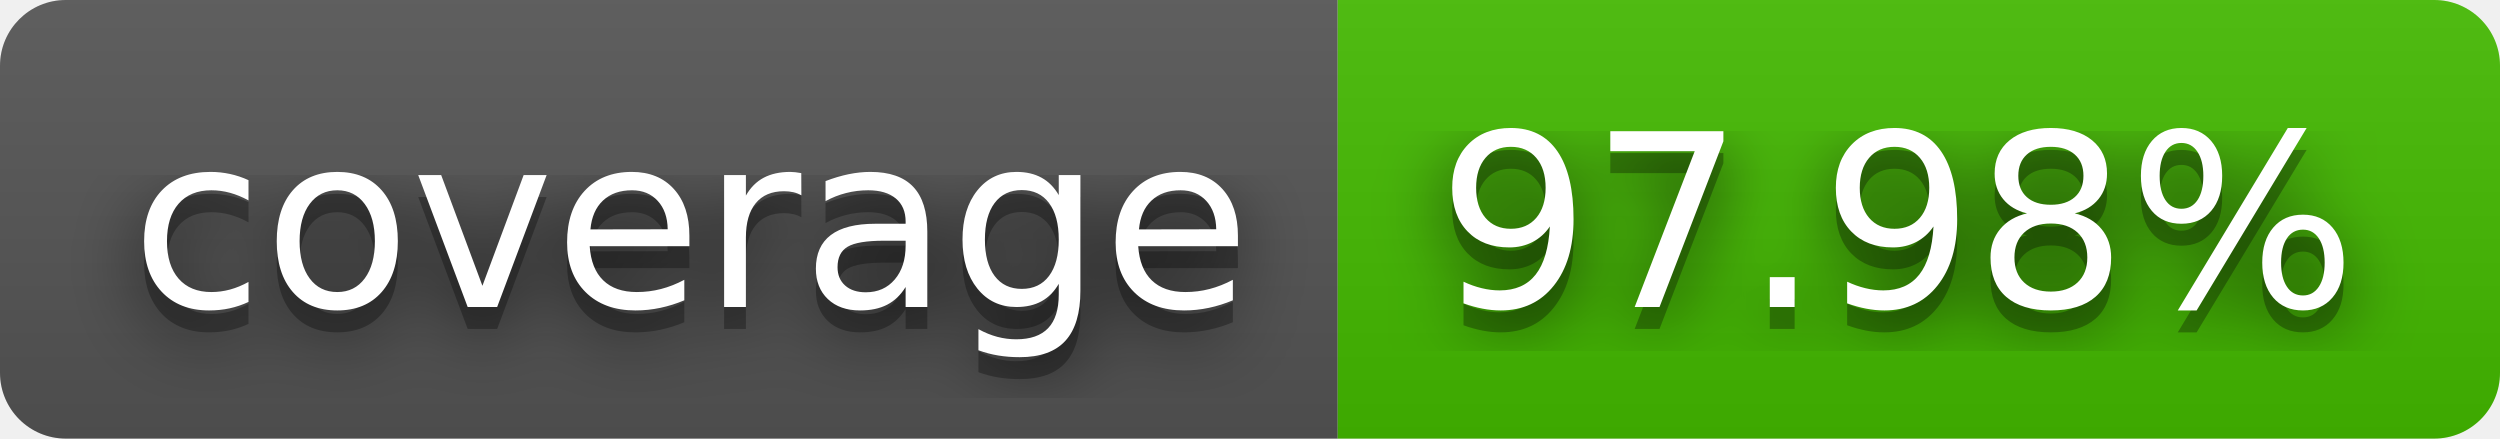
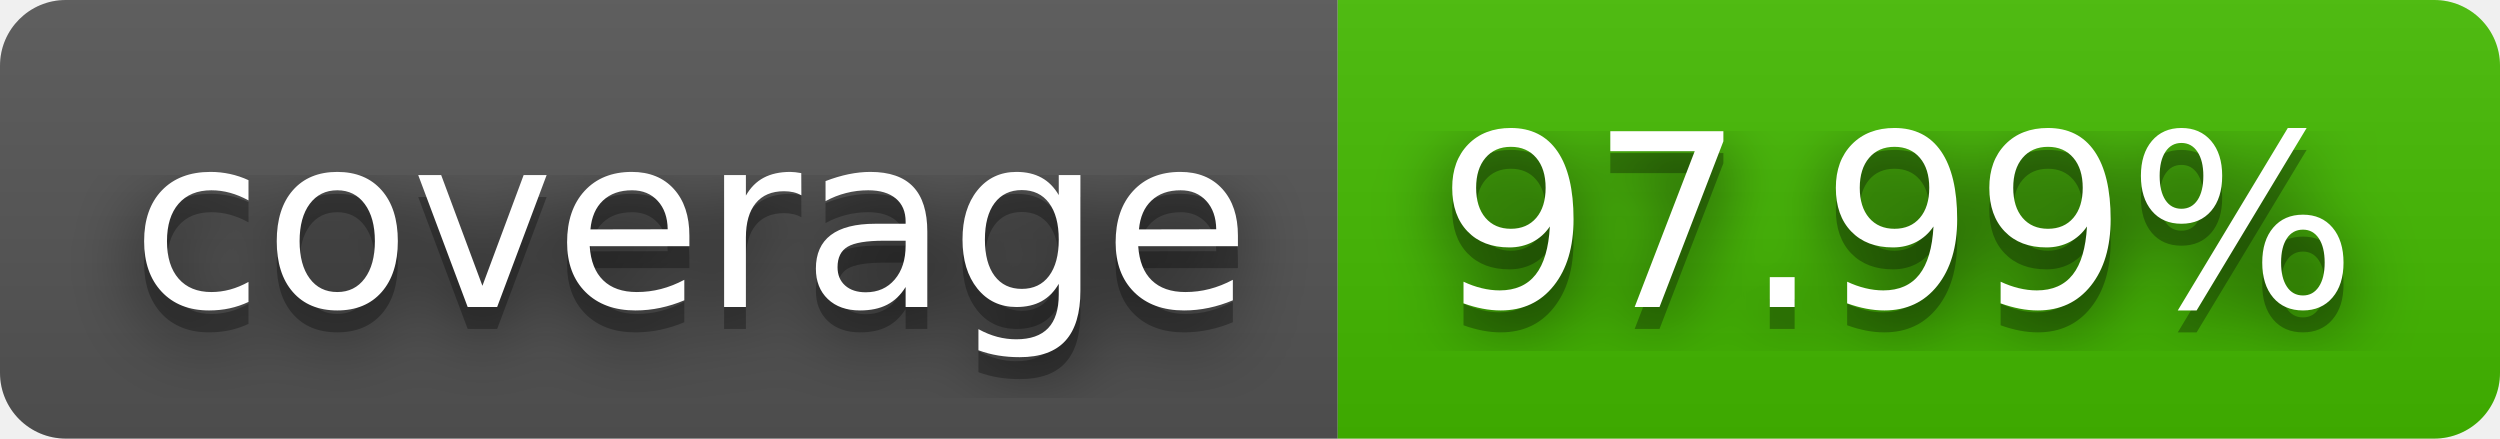
- <svg xmlns="http://www.w3.org/2000/svg" width="114" height="20" role="img" aria-label="coverage: 97.98%">
+ <svg xmlns="http://www.w3.org/2000/svg" width="114" height="20" role="img" aria-label="coverage: 97.99%">
  <filter id="blur">
    <feGaussianBlur stdDeviation="16" />
  </filter>
  <linearGradient id="s" x2="0" y2="100%">
    <stop offset="0" stop-color="#bbb" stop-opacity=".1" />
    <stop offset="1" stop-opacity=".1" />
  </linearGradient>
  <clipPath id="r">
    <rect width="114" height="20" rx="3" />
  </clipPath>
  <g clip-path="url(#r)">
    <rect width="61" height="20" fill="#555" />
    <rect x="61" width="53" height="20" fill="#4b0" />
    <rect width="114" height="20" fill="url(#s)" />
  </g>
  <g fill="#fff" text-anchor="middle" font-family="Verdana,Geneva,DejaVu Sans,sans-serif" text-rendering="geometricPrecision" font-size="110">
    <g transform="scale(.1)">
      <g aria-hidden="true" fill="#010101">
        <text x="315" y="150" fill-opacity=".8" filter="url(#blur)" textLength="510">coverage</text>
        <text x="315" y="150" fill-opacity=".3" textLength="510">coverage</text>
      </g>
      <text x="315" y="140" textLength="510">coverage</text>
    </g>
    <g transform="scale(.1)">
      <g aria-hidden="true" fill="#010101">
-         <text x="865" y="150" fill-opacity=".8" filter="url(#blur)" textLength="430">97.98%</text>
-         <text x="865" y="150" fill-opacity=".3" textLength="430">97.98%</text>
+         <text x="865" y="150" fill-opacity=".8" filter="url(#blur)" textLength="430">97.99%</text>
+         <text x="865" y="150" fill-opacity=".3" textLength="430">97.99%</text>
      </g>
-       <text x="865" y="140" textLength="430">97.98%</text>
+       <text x="865" y="140" textLength="430">97.99%</text>
    </g>
  </g>
</svg>
